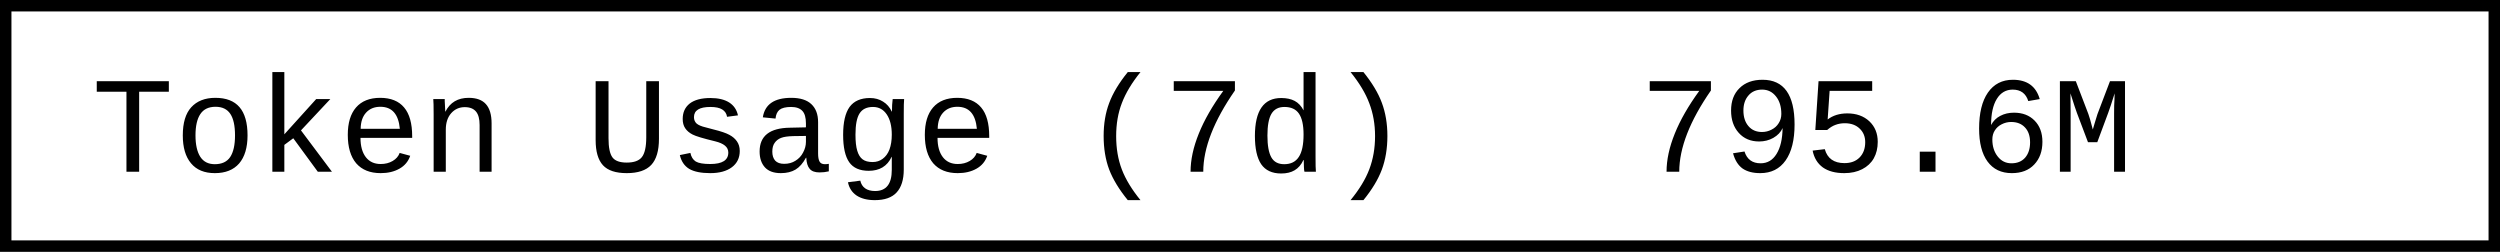
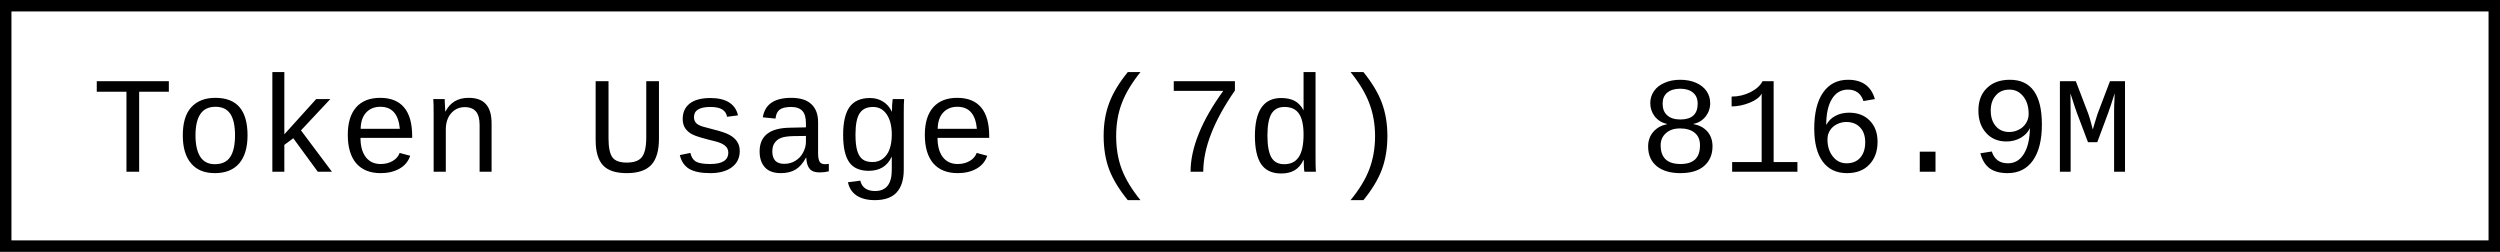
- <svg xmlns="http://www.w3.org/2000/svg" width="218.4" height="22" role="img" aria-label="Token Usage (7d): 795.6M">
+ <svg xmlns="http://www.w3.org/2000/svg" width="218.4" height="22" role="img" aria-label="Token Usage (7d): 816.9M">
  <rect x="0.5" y="0.5" width="217.4" height="21" fill="#fff" stroke="#000" stroke-width="1" />
  <g font-family="'Consolas','Monaco','Courier New',monospace" font-size="12" fill="#000">
    <text x="8" y="15">Token Usage (7d)</text>
-     <text x="143.2" y="15">795.6M</text>
+     <text x="143.2" y="15">816.9M</text>
  </g>
</svg>
